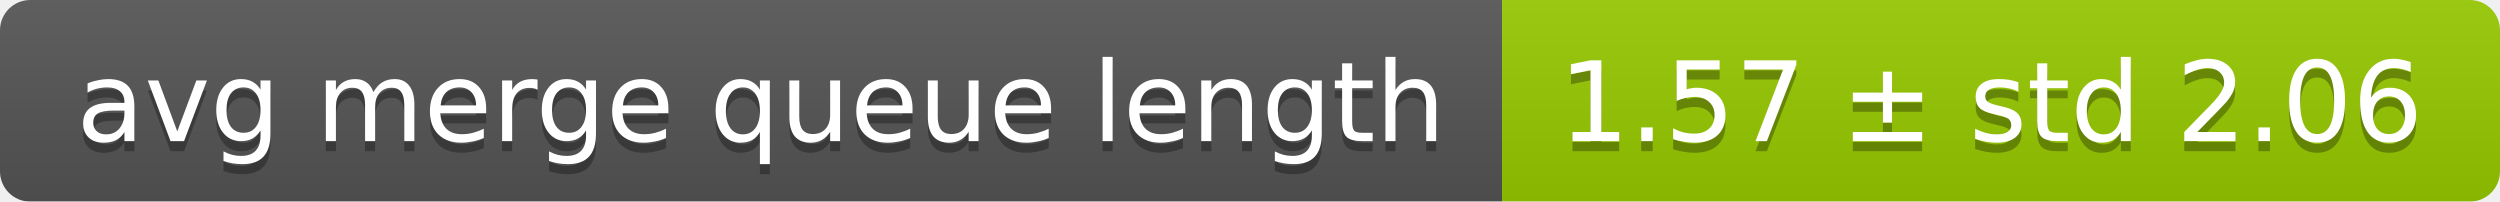
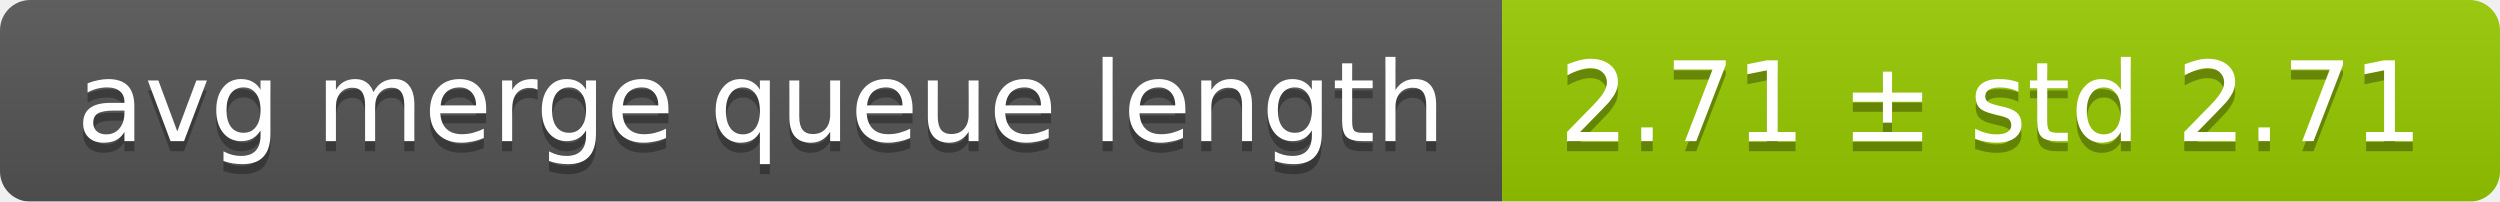
<svg xmlns="http://www.w3.org/2000/svg" width="248" height="20">
  <linearGradient id="smooth" x2="0" y2="100%">
    <stop offset="0" stop-color="#bbb" stop-opacity=".1" />
    <stop offset="1" stop-opacity=".1" />
  </linearGradient>
  <mask id="round">
    <rect width="248" height="20" rx="3" fill="#fff" />
  </mask>
  <g mask="url(#round)">
    <rect width="149" height="20" fill="#555" />
    <rect x="149" width="99" height="20" fill="#97ca00" />
    <rect width="248" height="20" fill="url(#smooth)" />
  </g>
  <g fill="#fff" text-anchor="middle" font-family="DejaVu Sans,Verdana,Geneva,sans-serif" font-size="11">
    <text x="75.5" y="15" fill="#010101" fill-opacity=".3">avg merge queue length</text>
    <text x="75.5" y="14">avg merge queue length</text>
-     <text x="197.5" y="15" fill="#010101" fill-opacity=".3">1.57 ± std 2.06</text>
-     <text x="197.5" y="14">1.57 ± std 2.06</text>
+     <text x="197.5" y="15" fill="#010101" fill-opacity=".3">2.71 ± std 2.71</text>
+     <text x="197.5" y="14">2.71 ± std 2.71</text>
  </g>
</svg>
